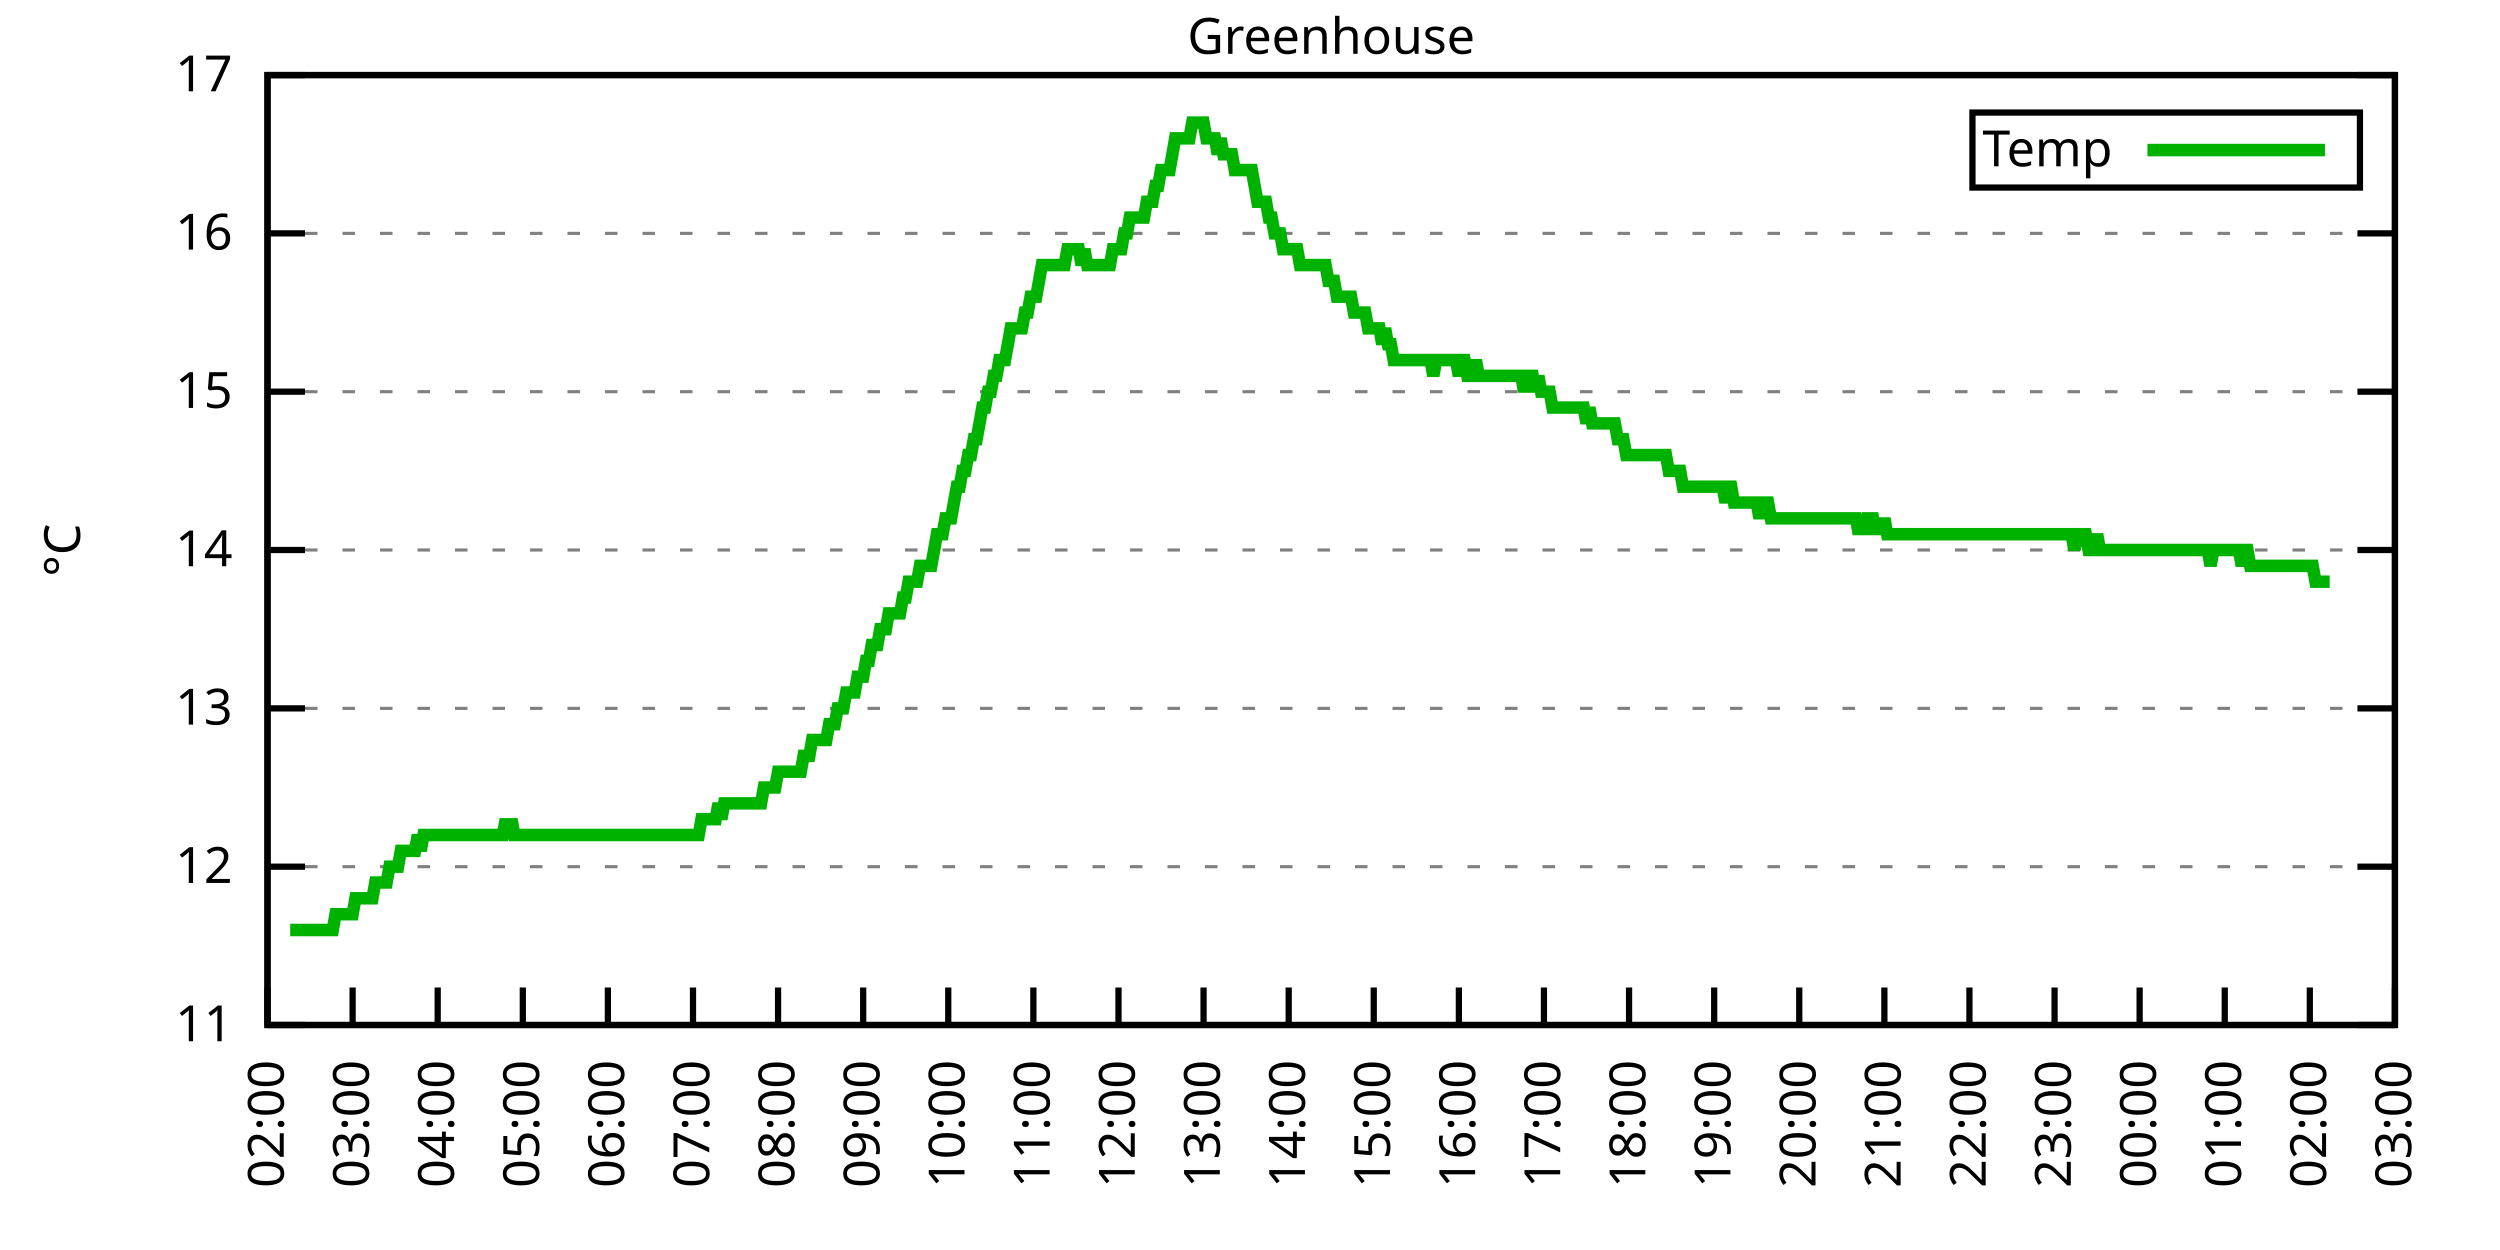
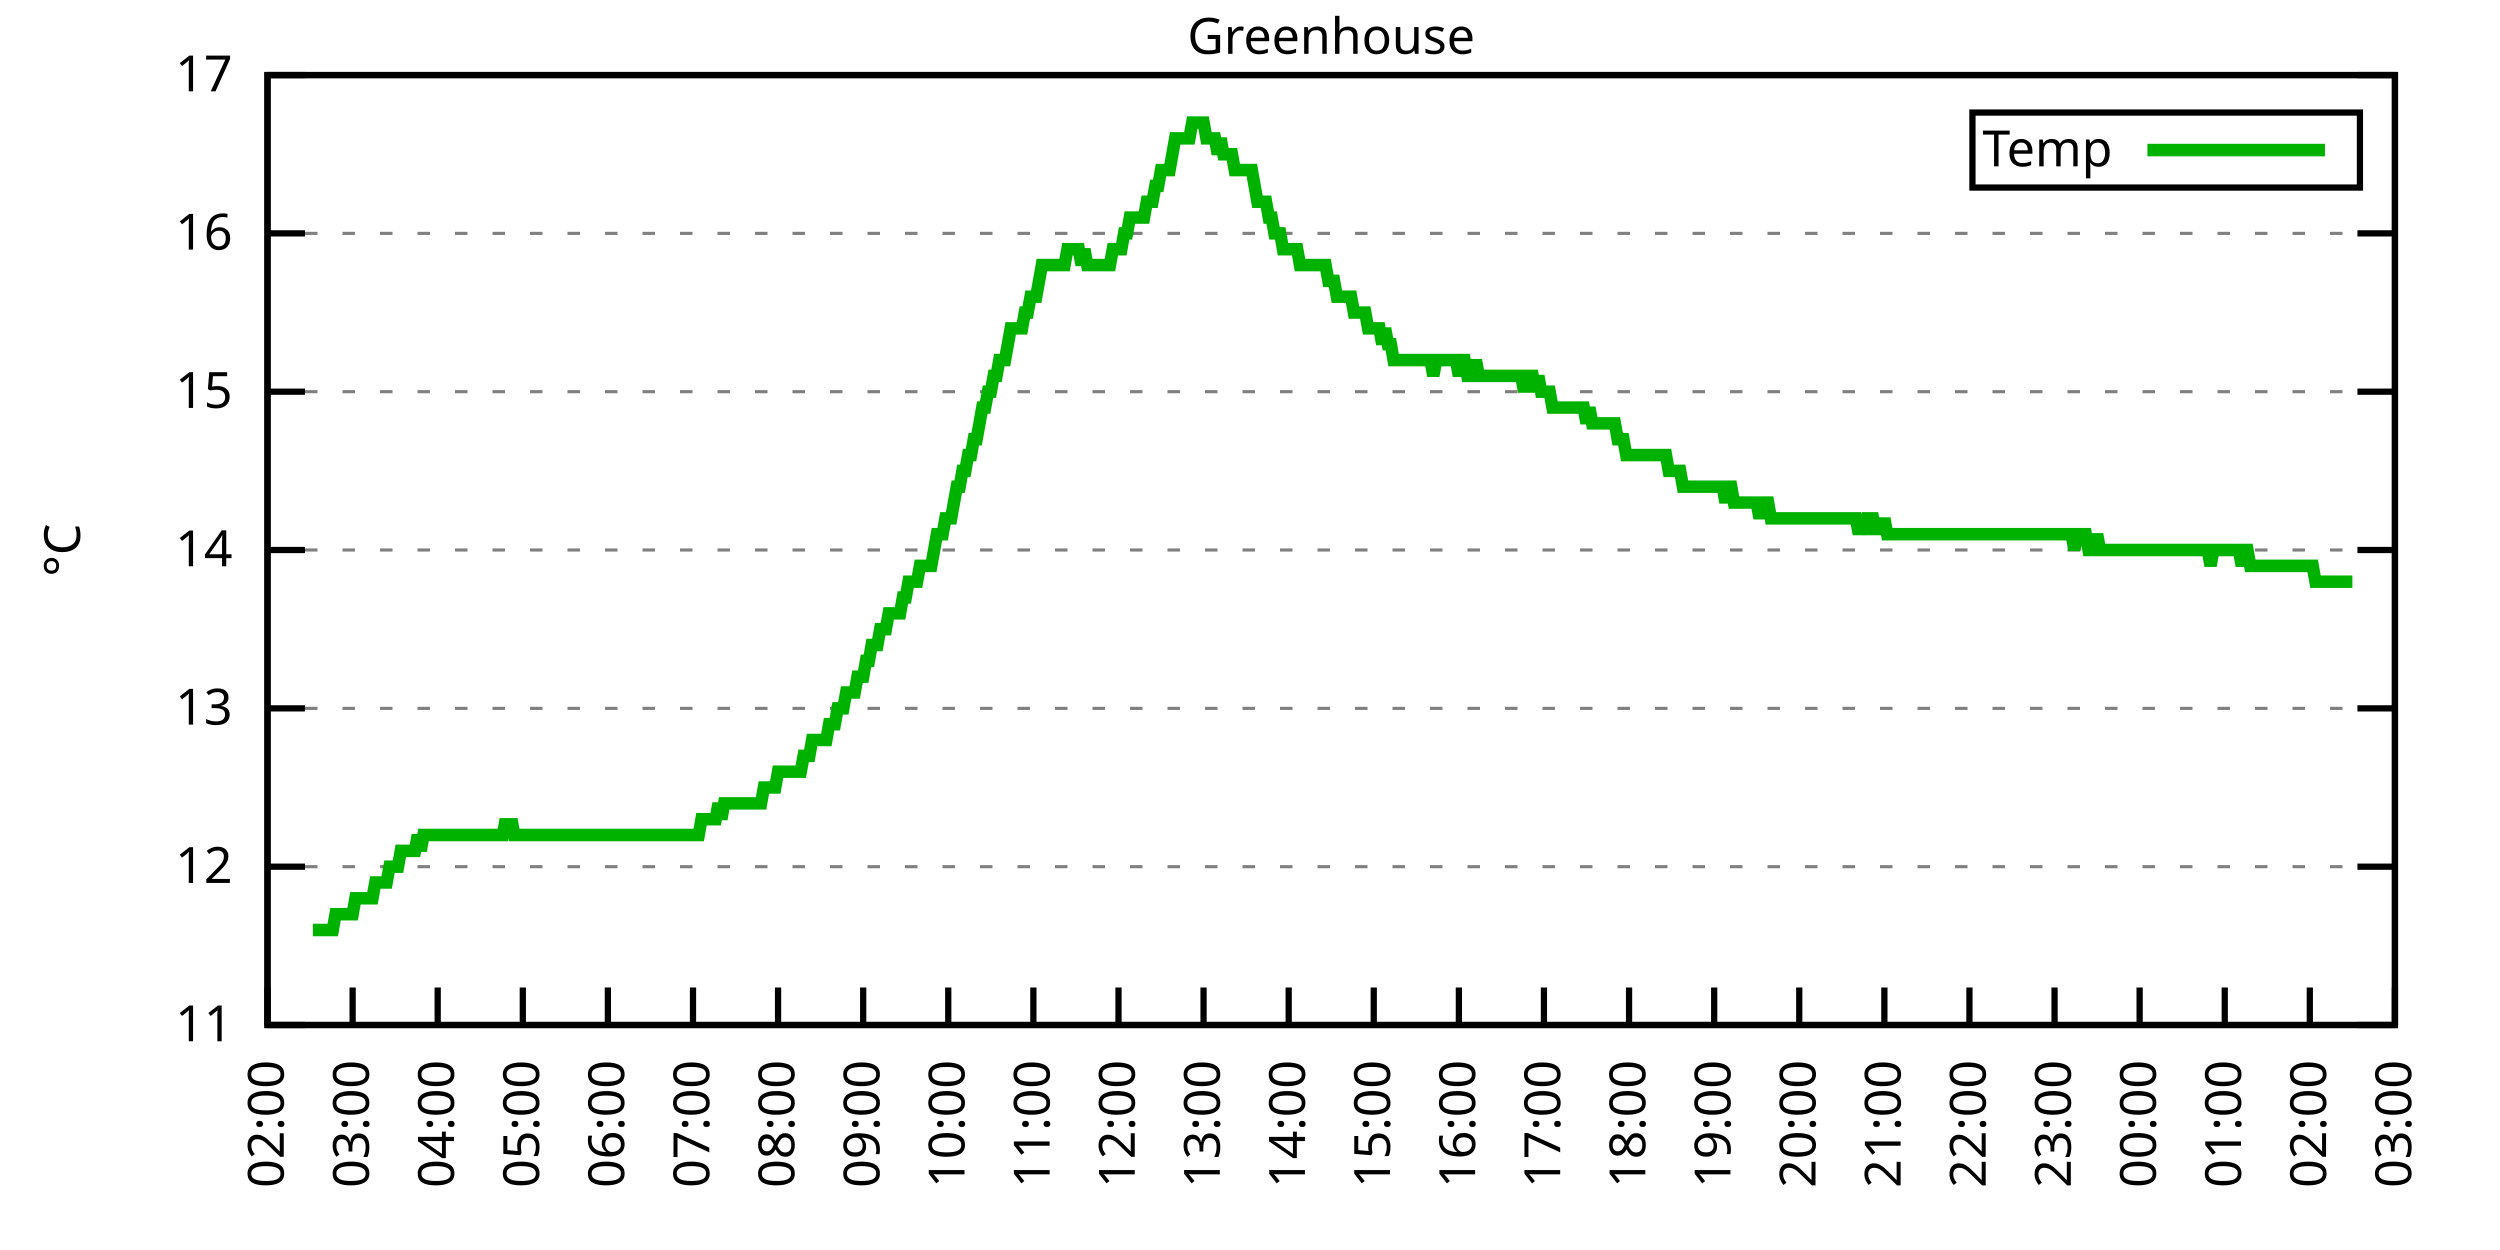
<svg xmlns="http://www.w3.org/2000/svg" xmlns:xlink="http://www.w3.org/1999/xlink" width="400" height="200" viewBox="0 0 400 200">
  <g id="gnuplot_canvas">
    <rect x="0" y="0" width="400" height="200" fill="none" />
    <defs>
      <circle id="gpDot" r="0.5" stroke-width="0.5" stroke="currentColor" />
      <path id="gpPt0" stroke-width="0.333" stroke="currentColor" d="M-1,0 h2 M0,-1 v2" />
      <path id="gpPt1" stroke-width="0.333" stroke="currentColor" d="M-1,-1 L1,1 M1,-1 L-1,1" />
      <path id="gpPt2" stroke-width="0.333" stroke="currentColor" d="M-1,0 L1,0 M0,-1 L0,1 M-1,-1 L1,1 M-1,1 L1,-1" />
      <rect id="gpPt3" stroke-width="0.333" stroke="currentColor" x="-1" y="-1" width="2" height="2" />
      <rect id="gpPt4" stroke-width="0.333" stroke="currentColor" fill="currentColor" x="-1" y="-1" width="2" height="2" />
      <circle id="gpPt5" stroke-width="0.333" stroke="currentColor" cx="0" cy="0" r="1" />
      <use xlink:href="#gpPt5" id="gpPt6" fill="currentColor" stroke="none" />
      <path id="gpPt7" stroke-width="0.333" stroke="currentColor" d="M0,-1.33 L-1.33,0.67 L1.33,0.67 z" />
      <use xlink:href="#gpPt7" id="gpPt8" fill="currentColor" stroke="none" />
      <use xlink:href="#gpPt7" id="gpPt9" stroke="currentColor" transform="rotate(180)" />
      <use xlink:href="#gpPt9" id="gpPt10" fill="currentColor" stroke="none" />
      <use xlink:href="#gpPt3" id="gpPt11" stroke="currentColor" transform="rotate(45)" />
      <use xlink:href="#gpPt11" id="gpPt12" fill="currentColor" stroke="none" />
      <path id="gpPt13" stroke-width="0.333" stroke="currentColor" d="M0,1.330 L1.265,0.411 L0.782,-1.067 L-0.782,-1.076 L-1.265,0.411 z" />
      <use xlink:href="#gpPt13" id="gpPt14" fill="currentColor" stroke="none" />
      <filter id="textbox" filterUnits="objectBoundingBox" x="0" y="0" height="1" width="1">
        <feFlood flood-color="white" flood-opacity="1" result="bgnd" />
        <feComposite in="SourceGraphic" in2="bgnd" operator="atop" />
      </filter>
      <filter id="greybox" filterUnits="objectBoundingBox" x="0" y="0" height="1" width="1">
        <feFlood flood-color="lightgrey" flood-opacity="1" result="grey" />
        <feComposite in="SourceGraphic" in2="grey" operator="atop" />
      </filter>
    </defs>
    <g fill="none" color="white" stroke="currentColor" stroke-width="1.00" stroke-linecap="butt" stroke-linejoin="miter">
</g>
    <g fill="none" color="black" stroke="currentColor" stroke-width="1.00" stroke-linecap="butt" stroke-linejoin="miter">
      <g stroke="none" shape-rendering="crispEdges">
        <polygon fill="rgb(255, 255, 255)" points="42.80,164.00 383.18,164.00 383.18,12.02 42.80,12.02 " />
      </g>
    </g>
    <g fill="none" color="black" stroke="currentColor" stroke-width="1.00" stroke-linecap="butt" stroke-linejoin="miter">
</g>
    <g fill="none" color="black" stroke="black" stroke-width="0.50" stroke-linecap="butt" stroke-linejoin="miter">
</g>
    <g fill="none" color="gray" stroke="currentColor" stroke-width="0.50" stroke-linecap="butt" stroke-linejoin="miter">
      <path stroke="gray" stroke-dasharray="2,4" class="gridline" d="M42.80,164.00 L383.19,164.00  " />
    </g>
    <g fill="none" color="gray" stroke="gray" stroke-width="1.00" stroke-linecap="butt" stroke-linejoin="miter">
</g>
    <g fill="none" color="black" stroke="currentColor" stroke-width="1.00" stroke-linecap="butt" stroke-linejoin="miter">
      <path stroke="black" d="M42.80,164.00 L48.80,164.00 M383.19,164.00 L377.19,164.00  " />
      <g transform="translate(37.20,166.60)" stroke="none" fill="black" font-family="Sans" font-size="8.00" text-anchor="end">
        <text>
          <tspan font-family="Sans"> 11</tspan>
        </text>
      </g>
    </g>
    <g fill="none" color="black" stroke="currentColor" stroke-width="1.00" stroke-linecap="butt" stroke-linejoin="miter">
</g>
    <g fill="none" color="black" stroke="black" stroke-width="0.50" stroke-linecap="butt" stroke-linejoin="miter">
</g>
    <g fill="none" color="gray" stroke="currentColor" stroke-width="0.50" stroke-linecap="butt" stroke-linejoin="miter">
      <path stroke="gray" stroke-dasharray="2,4" class="gridline" d="M42.80,138.67 L383.19,138.67  " />
    </g>
    <g fill="none" color="gray" stroke="gray" stroke-width="1.00" stroke-linecap="butt" stroke-linejoin="miter">
</g>
    <g fill="none" color="black" stroke="currentColor" stroke-width="1.00" stroke-linecap="butt" stroke-linejoin="miter">
      <path stroke="black" d="M42.80,138.67 L48.80,138.67 M383.19,138.67 L377.19,138.67  " />
      <g transform="translate(37.20,141.27)" stroke="none" fill="black" font-family="Sans" font-size="8.00" text-anchor="end">
        <text>
          <tspan font-family="Sans"> 12</tspan>
        </text>
      </g>
    </g>
    <g fill="none" color="black" stroke="currentColor" stroke-width="1.00" stroke-linecap="butt" stroke-linejoin="miter">
</g>
    <g fill="none" color="black" stroke="black" stroke-width="0.50" stroke-linecap="butt" stroke-linejoin="miter">
</g>
    <g fill="none" color="gray" stroke="currentColor" stroke-width="0.50" stroke-linecap="butt" stroke-linejoin="miter">
      <path stroke="gray" stroke-dasharray="2,4" class="gridline" d="M42.80,113.34 L383.19,113.34  " />
    </g>
    <g fill="none" color="gray" stroke="gray" stroke-width="1.00" stroke-linecap="butt" stroke-linejoin="miter">
</g>
    <g fill="none" color="black" stroke="currentColor" stroke-width="1.00" stroke-linecap="butt" stroke-linejoin="miter">
      <path stroke="black" d="M42.80,113.34 L48.80,113.34 M383.19,113.34 L377.19,113.34  " />
      <g transform="translate(37.20,115.94)" stroke="none" fill="black" font-family="Sans" font-size="8.00" text-anchor="end">
        <text>
          <tspan font-family="Sans"> 13</tspan>
        </text>
      </g>
    </g>
    <g fill="none" color="black" stroke="currentColor" stroke-width="1.00" stroke-linecap="butt" stroke-linejoin="miter">
</g>
    <g fill="none" color="black" stroke="black" stroke-width="0.50" stroke-linecap="butt" stroke-linejoin="miter">
</g>
    <g fill="none" color="gray" stroke="currentColor" stroke-width="0.50" stroke-linecap="butt" stroke-linejoin="miter">
      <path stroke="gray" stroke-dasharray="2,4" class="gridline" d="M42.80,88.00 L383.19,88.00  " />
    </g>
    <g fill="none" color="gray" stroke="gray" stroke-width="1.00" stroke-linecap="butt" stroke-linejoin="miter">
</g>
    <g fill="none" color="black" stroke="currentColor" stroke-width="1.00" stroke-linecap="butt" stroke-linejoin="miter">
      <path stroke="black" d="M42.80,88.00 L48.80,88.00 M383.19,88.00 L377.19,88.00  " />
      <g transform="translate(37.20,90.60)" stroke="none" fill="black" font-family="Sans" font-size="8.00" text-anchor="end">
        <text>
          <tspan font-family="Sans"> 14</tspan>
        </text>
      </g>
    </g>
    <g fill="none" color="black" stroke="currentColor" stroke-width="1.00" stroke-linecap="butt" stroke-linejoin="miter">
</g>
    <g fill="none" color="black" stroke="black" stroke-width="0.50" stroke-linecap="butt" stroke-linejoin="miter">
</g>
    <g fill="none" color="gray" stroke="currentColor" stroke-width="0.50" stroke-linecap="butt" stroke-linejoin="miter">
      <path stroke="gray" stroke-dasharray="2,4" class="gridline" d="M42.80,62.67 L383.19,62.67  " />
    </g>
    <g fill="none" color="gray" stroke="gray" stroke-width="1.00" stroke-linecap="butt" stroke-linejoin="miter">
</g>
    <g fill="none" color="black" stroke="currentColor" stroke-width="1.00" stroke-linecap="butt" stroke-linejoin="miter">
      <path stroke="black" d="M42.80,62.67 L48.80,62.67 M383.19,62.67 L377.19,62.67  " />
      <g transform="translate(37.20,65.27)" stroke="none" fill="black" font-family="Sans" font-size="8.00" text-anchor="end">
        <text>
          <tspan font-family="Sans"> 15</tspan>
        </text>
      </g>
    </g>
    <g fill="none" color="black" stroke="currentColor" stroke-width="1.00" stroke-linecap="butt" stroke-linejoin="miter">
</g>
    <g fill="none" color="black" stroke="black" stroke-width="0.50" stroke-linecap="butt" stroke-linejoin="miter">
</g>
    <g fill="none" color="gray" stroke="currentColor" stroke-width="0.50" stroke-linecap="butt" stroke-linejoin="miter">
      <path stroke="gray" stroke-dasharray="2,4" class="gridline" d="M42.80,37.34 L383.19,37.34  " />
    </g>
    <g fill="none" color="gray" stroke="gray" stroke-width="1.00" stroke-linecap="butt" stroke-linejoin="miter">
</g>
    <g fill="none" color="black" stroke="currentColor" stroke-width="1.00" stroke-linecap="butt" stroke-linejoin="miter">
      <path stroke="black" d="M42.80,37.34 L48.80,37.34 M383.19,37.34 L377.19,37.34  " />
      <g transform="translate(37.20,39.94)" stroke="none" fill="black" font-family="Sans" font-size="8.00" text-anchor="end">
        <text>
          <tspan font-family="Sans"> 16</tspan>
        </text>
      </g>
    </g>
    <g fill="none" color="black" stroke="currentColor" stroke-width="1.00" stroke-linecap="butt" stroke-linejoin="miter">
</g>
    <g fill="none" color="black" stroke="black" stroke-width="0.50" stroke-linecap="butt" stroke-linejoin="miter">
</g>
    <g fill="none" color="gray" stroke="currentColor" stroke-width="0.50" stroke-linecap="butt" stroke-linejoin="miter">
      <path stroke="gray" stroke-dasharray="2,4" class="gridline" d="M42.80,12.01 L383.19,12.01  " />
    </g>
    <g fill="none" color="gray" stroke="gray" stroke-width="1.00" stroke-linecap="butt" stroke-linejoin="miter">
</g>
    <g fill="none" color="black" stroke="currentColor" stroke-width="1.00" stroke-linecap="butt" stroke-linejoin="miter">
      <path stroke="black" d="M42.80,12.01 L48.80,12.01 M383.19,12.01 L377.19,12.01  " />
      <g transform="translate(37.20,14.61)" stroke="none" fill="black" font-family="Sans" font-size="8.00" text-anchor="end">
        <text>
          <tspan font-family="Sans"> 17</tspan>
        </text>
      </g>
    </g>
    <g fill="none" color="black" stroke="currentColor" stroke-width="1.00" stroke-linecap="butt" stroke-linejoin="miter">
      <path stroke="black" d="M42.80,164.00 L42.80,158.00  " />
      <g transform="translate(45.40,169.60) rotate(270.00)" stroke="none" fill="black" font-family="Sans" font-size="8.00" text-anchor="end">
        <text>
          <tspan font-family="Sans">02:00</tspan>
        </text>
      </g>
    </g>
    <g fill="none" color="black" stroke="currentColor" stroke-width="1.00" stroke-linecap="butt" stroke-linejoin="miter">
      <path stroke="black" d="M56.42,164.00 L56.42,158.00  " />
      <g transform="translate(59.02,169.60) rotate(270.00)" stroke="none" fill="black" font-family="Sans" font-size="8.00" text-anchor="end">
        <text>
          <tspan font-family="Sans">03:00</tspan>
        </text>
      </g>
    </g>
    <g fill="none" color="black" stroke="currentColor" stroke-width="1.00" stroke-linecap="butt" stroke-linejoin="miter">
      <path stroke="black" d="M70.03,164.00 L70.03,158.00  " />
      <g transform="translate(72.63,169.60) rotate(270.00)" stroke="none" fill="black" font-family="Sans" font-size="8.00" text-anchor="end">
        <text>
          <tspan font-family="Sans">04:00</tspan>
        </text>
      </g>
    </g>
    <g fill="none" color="black" stroke="currentColor" stroke-width="1.00" stroke-linecap="butt" stroke-linejoin="miter">
      <path stroke="black" d="M83.65,164.00 L83.65,158.00  " />
      <g transform="translate(86.25,169.60) rotate(270.00)" stroke="none" fill="black" font-family="Sans" font-size="8.00" text-anchor="end">
        <text>
          <tspan font-family="Sans">05:00</tspan>
        </text>
      </g>
    </g>
    <g fill="none" color="black" stroke="currentColor" stroke-width="1.00" stroke-linecap="butt" stroke-linejoin="miter">
      <path stroke="black" d="M97.26,164.00 L97.26,158.00  " />
      <g transform="translate(99.86,169.60) rotate(270.00)" stroke="none" fill="black" font-family="Sans" font-size="8.00" text-anchor="end">
        <text>
          <tspan font-family="Sans">06:00</tspan>
        </text>
      </g>
    </g>
    <g fill="none" color="black" stroke="currentColor" stroke-width="1.00" stroke-linecap="butt" stroke-linejoin="miter">
      <path stroke="black" d="M110.88,164.00 L110.88,158.00  " />
      <g transform="translate(113.48,169.60) rotate(270.00)" stroke="none" fill="black" font-family="Sans" font-size="8.00" text-anchor="end">
        <text>
          <tspan font-family="Sans">07:00</tspan>
        </text>
      </g>
    </g>
    <g fill="none" color="black" stroke="currentColor" stroke-width="1.00" stroke-linecap="butt" stroke-linejoin="miter">
      <path stroke="black" d="M124.49,164.00 L124.49,158.00  " />
      <g transform="translate(127.09,169.60) rotate(270.00)" stroke="none" fill="black" font-family="Sans" font-size="8.00" text-anchor="end">
        <text>
          <tspan font-family="Sans">08:00</tspan>
        </text>
      </g>
    </g>
    <g fill="none" color="black" stroke="currentColor" stroke-width="1.00" stroke-linecap="butt" stroke-linejoin="miter">
      <path stroke="black" d="M138.11,164.00 L138.11,158.00  " />
      <g transform="translate(140.71,169.60) rotate(270.00)" stroke="none" fill="black" font-family="Sans" font-size="8.00" text-anchor="end">
        <text>
          <tspan font-family="Sans">09:00</tspan>
        </text>
      </g>
    </g>
    <g fill="none" color="black" stroke="currentColor" stroke-width="1.00" stroke-linecap="butt" stroke-linejoin="miter">
      <path stroke="black" d="M151.72,164.00 L151.72,158.00  " />
      <g transform="translate(154.32,169.60) rotate(270.00)" stroke="none" fill="black" font-family="Sans" font-size="8.00" text-anchor="end">
        <text>
          <tspan font-family="Sans">10:00</tspan>
        </text>
      </g>
    </g>
    <g fill="none" color="black" stroke="currentColor" stroke-width="1.00" stroke-linecap="butt" stroke-linejoin="miter">
      <path stroke="black" d="M165.34,164.00 L165.34,158.00  " />
      <g transform="translate(167.94,169.60) rotate(270.00)" stroke="none" fill="black" font-family="Sans" font-size="8.00" text-anchor="end">
        <text>
          <tspan font-family="Sans">11:00</tspan>
        </text>
      </g>
    </g>
    <g fill="none" color="black" stroke="currentColor" stroke-width="1.00" stroke-linecap="butt" stroke-linejoin="miter">
      <path stroke="black" d="M178.96,164.00 L178.96,158.00  " />
      <g transform="translate(181.56,169.60) rotate(270.00)" stroke="none" fill="black" font-family="Sans" font-size="8.00" text-anchor="end">
        <text>
          <tspan font-family="Sans">12:00</tspan>
        </text>
      </g>
    </g>
    <g fill="none" color="black" stroke="currentColor" stroke-width="1.00" stroke-linecap="butt" stroke-linejoin="miter">
      <path stroke="black" d="M192.57,164.00 L192.57,158.00  " />
      <g transform="translate(195.17,169.60) rotate(270.00)" stroke="none" fill="black" font-family="Sans" font-size="8.00" text-anchor="end">
        <text>
          <tspan font-family="Sans">13:00</tspan>
        </text>
      </g>
    </g>
    <g fill="none" color="black" stroke="currentColor" stroke-width="1.00" stroke-linecap="butt" stroke-linejoin="miter">
      <path stroke="black" d="M206.19,164.00 L206.19,158.00  " />
      <g transform="translate(208.79,169.60) rotate(270.00)" stroke="none" fill="black" font-family="Sans" font-size="8.00" text-anchor="end">
        <text>
          <tspan font-family="Sans">14:00</tspan>
        </text>
      </g>
    </g>
    <g fill="none" color="black" stroke="currentColor" stroke-width="1.00" stroke-linecap="butt" stroke-linejoin="miter">
      <path stroke="black" d="M219.80,164.00 L219.80,158.00  " />
      <g transform="translate(222.40,169.60) rotate(270.00)" stroke="none" fill="black" font-family="Sans" font-size="8.00" text-anchor="end">
        <text>
          <tspan font-family="Sans">15:00</tspan>
        </text>
      </g>
    </g>
    <g fill="none" color="black" stroke="currentColor" stroke-width="1.00" stroke-linecap="butt" stroke-linejoin="miter">
      <path stroke="black" d="M233.42,164.00 L233.42,158.00  " />
      <g transform="translate(236.02,169.60) rotate(270.00)" stroke="none" fill="black" font-family="Sans" font-size="8.00" text-anchor="end">
        <text>
          <tspan font-family="Sans">16:00</tspan>
        </text>
      </g>
    </g>
    <g fill="none" color="black" stroke="currentColor" stroke-width="1.00" stroke-linecap="butt" stroke-linejoin="miter">
      <path stroke="black" d="M247.03,164.00 L247.03,158.00  " />
      <g transform="translate(249.63,169.60) rotate(270.00)" stroke="none" fill="black" font-family="Sans" font-size="8.00" text-anchor="end">
        <text>
          <tspan font-family="Sans">17:00</tspan>
        </text>
      </g>
    </g>
    <g fill="none" color="black" stroke="currentColor" stroke-width="1.00" stroke-linecap="butt" stroke-linejoin="miter">
      <path stroke="black" d="M260.65,164.00 L260.65,158.00  " />
      <g transform="translate(263.25,169.60) rotate(270.00)" stroke="none" fill="black" font-family="Sans" font-size="8.00" text-anchor="end">
        <text>
          <tspan font-family="Sans">18:00</tspan>
        </text>
      </g>
    </g>
    <g fill="none" color="black" stroke="currentColor" stroke-width="1.00" stroke-linecap="butt" stroke-linejoin="miter">
      <path stroke="black" d="M274.27,164.00 L274.27,158.00  " />
      <g transform="translate(276.87,169.60) rotate(270.00)" stroke="none" fill="black" font-family="Sans" font-size="8.00" text-anchor="end">
        <text>
          <tspan font-family="Sans">19:00</tspan>
        </text>
      </g>
    </g>
    <g fill="none" color="black" stroke="currentColor" stroke-width="1.00" stroke-linecap="butt" stroke-linejoin="miter">
      <path stroke="black" d="M287.88,164.00 L287.88,158.00  " />
      <g transform="translate(290.48,169.60) rotate(270.00)" stroke="none" fill="black" font-family="Sans" font-size="8.00" text-anchor="end">
        <text>
          <tspan font-family="Sans">20:00</tspan>
        </text>
      </g>
    </g>
    <g fill="none" color="black" stroke="currentColor" stroke-width="1.00" stroke-linecap="butt" stroke-linejoin="miter">
      <path stroke="black" d="M301.50,164.00 L301.50,158.00  " />
      <g transform="translate(304.10,169.60) rotate(270.00)" stroke="none" fill="black" font-family="Sans" font-size="8.00" text-anchor="end">
        <text>
          <tspan font-family="Sans">21:00</tspan>
        </text>
      </g>
    </g>
    <g fill="none" color="black" stroke="currentColor" stroke-width="1.00" stroke-linecap="butt" stroke-linejoin="miter">
      <path stroke="black" d="M315.11,164.00 L315.11,158.00  " />
      <g transform="translate(317.71,169.60) rotate(270.00)" stroke="none" fill="black" font-family="Sans" font-size="8.00" text-anchor="end">
        <text>
          <tspan font-family="Sans">22:00</tspan>
        </text>
      </g>
    </g>
    <g fill="none" color="black" stroke="currentColor" stroke-width="1.00" stroke-linecap="butt" stroke-linejoin="miter">
      <path stroke="black" d="M328.73,164.00 L328.73,158.00  " />
      <g transform="translate(331.33,169.60) rotate(270.00)" stroke="none" fill="black" font-family="Sans" font-size="8.00" text-anchor="end">
        <text>
          <tspan font-family="Sans">23:00</tspan>
        </text>
      </g>
    </g>
    <g fill="none" color="black" stroke="currentColor" stroke-width="1.00" stroke-linecap="butt" stroke-linejoin="miter">
      <path stroke="black" d="M342.34,164.00 L342.34,158.00  " />
      <g transform="translate(344.94,169.60) rotate(270.00)" stroke="none" fill="black" font-family="Sans" font-size="8.00" text-anchor="end">
        <text>
          <tspan font-family="Sans">00:00</tspan>
        </text>
      </g>
    </g>
    <g fill="none" color="black" stroke="currentColor" stroke-width="1.00" stroke-linecap="butt" stroke-linejoin="miter">
      <path stroke="black" d="M355.96,164.00 L355.96,158.00  " />
      <g transform="translate(358.56,169.60) rotate(270.00)" stroke="none" fill="black" font-family="Sans" font-size="8.00" text-anchor="end">
        <text>
          <tspan font-family="Sans">01:00</tspan>
        </text>
      </g>
    </g>
    <g fill="none" color="black" stroke="currentColor" stroke-width="1.00" stroke-linecap="butt" stroke-linejoin="miter">
      <path stroke="black" d="M369.57,164.00 L369.57,158.00  " />
      <g transform="translate(372.17,169.60) rotate(270.00)" stroke="none" fill="black" font-family="Sans" font-size="8.00" text-anchor="end">
        <text>
          <tspan font-family="Sans">02:00</tspan>
        </text>
      </g>
    </g>
    <g fill="none" color="black" stroke="currentColor" stroke-width="1.00" stroke-linecap="butt" stroke-linejoin="miter">
      <path stroke="black" d="M383.19,164.00 L383.19,158.00  " />
      <g transform="translate(385.79,169.60) rotate(270.00)" stroke="none" fill="black" font-family="Sans" font-size="8.00" text-anchor="end">
        <text>
          <tspan font-family="Sans">03:00</tspan>
        </text>
      </g>
    </g>
    <g fill="none" color="black" stroke="currentColor" stroke-width="1.00" stroke-linecap="butt" stroke-linejoin="miter">
</g>
    <g fill="none" color="black" stroke="currentColor" stroke-width="1.00" stroke-linecap="butt" stroke-linejoin="miter">
      <path stroke="black" d="M42.80,12.01 L42.80,164.00 L383.19,164.00 L383.19,12.01 L42.80,12.01 Z  " />
    </g>
    <g fill="none" color="black" stroke="currentColor" stroke-width="1.00" stroke-linecap="butt" stroke-linejoin="miter">
</g>
    <g fill="none" color="black" stroke="currentColor" stroke-width="1.00" stroke-linecap="butt" stroke-linejoin="miter">
      <path stroke="black" d="M315.59,30.01 L315.59,18.01 L377.59,18.01 L377.59,30.01 L315.59,30.01 Z  " />
    </g>
    <g id="Greenhouse_plot_1">
      <g fill="none" color="white" stroke="black" stroke-width="2.00" stroke-linecap="butt" stroke-linejoin="miter">
</g>
      <g fill="none" color="black" stroke="currentColor" stroke-width="2.00" stroke-linecap="butt" stroke-linejoin="miter">
        <g transform="translate(337.99,26.61)" stroke="none" fill="black" font-family="Sans" font-size="8.00" text-anchor="end">
          <text>
            <tspan font-family="Sans">Temp</tspan>
          </text>
        </g>
      </g>
      <g fill="none" color="black" stroke="currentColor" stroke-width="2.00" stroke-linecap="butt" stroke-linejoin="miter">
-         <path stroke="rgb(  0, 178,   0)" d="M343.59,24.01 L371.99,24.01 M46.43,148.80 L46.88,148.80 L47.34,148.80 L47.79,148.80 L48.25,148.80 L48.70,148.80   L49.15,148.80 L49.61,148.80 L50.06,148.80 L50.52,148.80 L50.97,148.80 L51.42,148.80 L51.88,148.80 L52.33,148.80   L52.78,148.80 L53.24,148.80 L53.69,146.27 L54.15,146.27 L54.60,146.27 L55.05,146.27 L55.51,146.27 L55.96,146.27   L56.42,146.27 L56.87,143.73 L57.32,143.73 L57.78,143.73 L58.23,143.73 L58.68,143.73 L59.14,143.73 L59.59,143.73   L60.05,141.20 L60.50,141.20 L60.95,141.20 L61.41,141.20 L61.86,141.20 L62.32,138.67 L62.77,138.67 L63.22,138.67   L63.68,138.67 L64.13,136.14 L64.58,136.14 L65.04,136.14 L65.49,136.14 L65.95,136.14 L66.40,136.14 L66.85,133.60   L67.31,136.14 L67.76,133.60 L68.22,133.60 L68.67,133.60 L69.12,133.60 L69.58,133.60 L70.03,133.60 L70.49,133.60   L70.94,133.60 L71.39,133.60 L71.85,133.60 L72.30,133.60 L72.75,133.60 L73.21,133.60 L73.66,133.60 L74.12,133.60   L74.57,133.60 L75.02,133.60 L75.48,133.60 L75.93,133.60 L76.39,133.60 L76.84,133.60 L77.29,133.60 L77.75,133.60   L78.20,133.60 L78.65,133.60 L79.11,133.60 L79.56,133.60 L80.02,133.60 L80.47,133.60 L80.92,131.07 L81.38,133.60   L81.83,131.07 L82.29,133.60 L82.74,133.60 L83.19,133.60 L83.65,133.60 L84.10,133.60 L84.55,133.60 L85.01,133.60   L85.46,133.60 L85.92,133.60 L86.37,133.60 L86.82,133.60 L87.28,133.60 L87.73,133.60 L88.19,133.60 L88.64,133.60   L89.09,133.60 L89.55,133.60 L90.00,133.60 L90.45,133.60 L90.91,133.60 L91.36,133.60 L91.82,133.60 L92.27,133.60   L92.72,133.60 L93.18,133.60 L93.63,133.60 L94.09,133.60 L94.54,133.60 L94.99,133.60 L95.45,133.60 L95.90,133.60   L96.35,133.60 L96.81,133.60 L97.26,133.60 L97.72,133.60 L98.17,133.60 L98.62,133.60 L99.08,133.60 L99.53,133.60   L99.99,133.60 L100.44,133.60 L100.89,133.60 L101.35,133.60 L101.80,133.60 L102.25,133.60 L102.71,133.60 L103.16,133.60   L103.62,133.60 L104.07,133.60 L104.52,133.60 L104.98,133.60 L105.43,133.60 L105.89,133.60 L106.34,133.60 L106.79,133.60   L107.25,133.60 L107.70,133.60 L108.15,133.60 L108.61,133.60 L109.06,133.60 L109.52,133.60 L109.97,133.60 L110.42,133.60   L110.88,133.60 L111.33,133.60 L111.79,133.60 L112.24,131.07 L112.69,131.07 L113.15,131.07 L113.60,131.07 L114.05,131.07   L114.51,131.07 L114.96,128.54 L115.42,131.07 L115.87,128.54 L116.32,128.54 L116.78,128.54 L117.23,128.54 L117.69,128.54   L118.14,128.54 L118.59,128.54 L119.05,128.54 L119.50,128.54 L119.96,128.54 L120.41,128.54 L120.86,128.54 L121.32,128.54   L121.77,128.54 L122.22,126.00 L122.68,126.00 L123.13,126.00 L123.59,126.00 L124.04,126.00 L124.49,123.47 L124.95,123.47   L125.40,123.47 L125.86,123.47 L126.31,123.47 L126.76,123.47 L127.22,123.47 L127.67,123.47 L128.12,123.47 L128.58,120.94   L129.03,120.94 L129.49,120.94 L129.94,118.40 L130.39,118.40 L130.85,118.40 L131.30,118.40 L131.76,118.40 L132.21,118.40   L132.66,115.87 L133.12,115.87 L133.57,115.87 L134.02,113.34 L134.48,113.34 L134.93,113.34 L135.39,110.80 L135.84,110.80   L136.29,110.80 L136.75,110.80 L137.20,108.27 L137.66,108.27 L138.11,108.27 L138.56,105.74 L139.02,105.74 L139.47,103.20   L139.92,103.20 L140.38,103.20 L140.83,100.67 L141.29,100.67 L141.74,100.67 L142.19,98.14 L142.65,98.14 L143.10,98.14   L143.56,98.14 L144.01,98.14 L144.46,95.60 L144.92,95.60 L145.37,93.07 L145.82,93.07 L146.28,93.07 L146.73,93.07   L147.19,90.54 L147.64,90.54 L148.09,90.54 L148.55,90.54 L149.00,90.54 L149.46,88.00 L149.91,85.47 L150.36,85.47   L150.82,85.47 L151.27,82.94 L151.72,82.94 L152.18,82.94 L152.63,80.41 L153.09,77.87 L153.54,77.87 L153.99,75.34   L154.45,75.34 L154.90,72.81 L155.36,72.81 L155.81,70.27 L156.26,70.27 L156.72,67.74 L157.17,65.21 L157.62,65.21   L158.08,62.67 L158.53,62.67 L158.99,60.14 L159.44,60.14 L159.89,57.61 L160.35,57.61 L160.80,57.61 L161.26,55.07   L161.71,52.54 L162.16,52.54 L162.62,52.54 L163.07,52.54 L163.52,52.54 L163.98,50.01 L164.43,50.01 L164.89,47.47   L165.34,47.47 L165.79,47.47 L166.25,44.94 L166.70,42.41 L167.16,42.41 L167.61,42.41 L168.06,42.41 L168.52,42.41   L168.97,42.41 L169.43,42.41 L169.88,42.41 L170.33,42.41 L170.79,39.87 L171.24,39.87 L171.69,39.87 L172.15,39.87   L172.60,39.87 L173.06,42.41 L173.51,39.87 L173.96,42.41 L174.42,42.41 L174.87,42.41 L175.33,42.41 L175.78,42.41   L176.23,42.41 L176.69,42.41 L177.14,42.41 L177.59,42.41 L178.05,39.87 L178.50,39.87 L178.96,39.87 L179.41,39.87   L179.86,37.34 L180.32,37.34 L180.77,34.81 L181.23,34.81 L181.68,34.81 L182.13,34.81 L182.59,34.81 L183.04,34.81   L183.49,32.28 L183.95,32.28 L184.40,32.28 L184.86,29.74 L185.31,29.74 L185.76,27.21 L186.22,27.21 L186.67,27.21   L187.13,27.21 L187.58,24.68 L188.03,22.14 L188.49,22.14 L188.94,22.14 L189.39,22.14 L189.85,22.14 L190.30,22.14   L190.76,19.61 L191.21,19.61 L191.66,19.61 L192.12,19.61 L192.57,19.61 L193.03,22.14 L193.48,22.14 L193.93,22.14   L194.39,22.14 L194.84,24.68 L195.29,22.14 L195.75,24.68 L196.20,24.68 L196.66,24.68 L197.11,24.68 L197.56,27.21   L198.02,27.21 L198.47,27.21 L198.93,27.21 L199.38,27.21 L199.83,27.21 L200.29,27.21 L200.74,29.74 L201.19,32.28   L201.65,32.28 L202.10,32.28 L202.56,32.28 L203.01,34.81 L203.46,34.81 L203.92,37.34 L204.37,37.34 L204.83,37.34   L205.28,39.87 L205.73,39.87 L206.19,39.87 L206.64,39.87 L207.09,39.87 L207.55,39.87 L208.00,42.41 L208.46,42.41   L208.91,42.41 L209.36,42.41 L209.82,42.41 L210.27,42.41 L210.73,42.41 L211.18,42.41 L211.63,42.41 L212.09,42.41   L212.54,44.94 L213.00,44.94 L213.45,44.94 L213.90,47.47 L214.36,47.47 L214.81,47.47 L215.26,47.47 L215.72,47.47   L216.17,47.47 L216.63,50.01 L217.08,50.01 L217.53,50.01 L217.99,50.01 L218.44,50.01 L218.90,52.54 L219.35,52.54   L219.80,52.54 L220.26,52.54 L220.71,52.54 L221.16,55.07 L221.62,52.54 L222.07,55.07 L222.53,55.07 L222.98,57.61   L223.43,57.61 L223.89,57.61 L224.34,57.61 L224.80,57.61 L225.25,57.61 L225.70,57.61 L226.16,57.61 L226.61,57.61   L227.06,57.61 L227.52,57.61 L227.97,57.61 L228.43,57.61 L228.88,57.61 L229.33,60.14 L229.79,57.61 L230.24,57.61   L230.70,57.61 L231.15,57.61 L231.60,57.61 L232.06,57.61 L232.51,57.61 L232.96,57.61 L233.42,60.14 L233.87,57.61   L234.33,57.61 L234.78,60.14 L235.23,60.14 L235.69,60.14 L236.14,57.61 L236.60,60.14 L237.05,60.14 L237.50,60.14   L237.96,60.14 L238.41,60.14 L238.86,60.14 L239.32,60.14 L239.77,60.14 L240.23,60.14 L240.68,60.14 L241.13,60.14   L241.59,60.14 L242.04,60.14 L242.50,60.14 L242.95,60.14 L243.40,60.14 L243.86,62.67 L244.31,60.14 L244.76,60.14   L245.22,60.14 L245.67,62.67 L246.13,60.14 L246.58,62.67 L247.03,62.67 L247.49,62.67 L247.94,62.67 L248.40,65.21   L248.85,65.21 L249.30,65.21 L249.76,65.21 L250.21,65.21 L250.66,65.21 L251.12,65.21 L251.57,65.21 L252.03,65.21   L252.48,65.21 L252.93,65.21 L253.39,65.21 L253.84,67.74 L254.30,65.21 L254.75,67.74 L255.20,67.74 L255.66,67.74   L256.11,67.74 L256.56,67.74 L257.02,67.74 L257.47,67.74 L257.93,67.74 L258.38,67.74 L258.83,70.27 L259.29,70.27   L259.74,70.27 L260.20,72.81 L260.65,72.81 L261.10,72.81 L261.56,72.81 L262.01,72.81 L262.47,72.81 L262.92,72.81   L263.37,72.81 L263.83,72.81 L264.28,72.81 L264.73,72.81 L265.19,72.81 L265.64,72.81 L266.10,72.81 L266.55,72.81   L267.00,75.34 L267.46,75.34 L267.91,75.34 L268.37,75.34 L268.82,75.34 L269.27,77.87 L269.73,77.87 L270.18,77.87   L270.63,77.87 L271.09,77.87 L271.54,77.87 L272.00,77.87 L272.45,77.87 L272.90,77.87 L273.36,77.87 L273.81,77.87   L274.27,77.87 L274.72,77.87 L275.17,77.87 L275.63,77.87 L276.08,80.41 L276.53,77.87 L276.99,77.87 L277.44,80.41   L277.90,80.41 L278.35,80.41 L278.80,80.41 L279.26,80.41 L279.71,80.41 L280.17,80.41 L280.62,80.41 L281.07,80.41   L281.53,82.94 L281.98,80.41 L282.43,80.41 L282.89,80.41 L283.34,82.94 L283.80,82.94 L284.25,82.94 L284.70,82.94   L285.16,82.94 L285.61,82.94 L286.07,82.94 L286.52,82.94 L286.97,82.94 L287.43,82.94 L287.88,82.94 L288.33,82.94   L288.79,82.94 L289.24,82.94 L289.70,82.94 L290.15,82.94 L290.60,82.94 L291.06,82.94 L291.51,82.94 L291.97,82.94   L292.42,82.94 L292.87,82.94 L293.33,82.94 L293.78,82.94 L294.23,82.94 L294.69,82.94 L295.14,82.94 L295.60,82.94   L296.05,82.94 L296.50,82.94 L296.96,82.94 L297.41,85.47 L297.87,82.94 L298.32,85.47 L298.77,82.94 L299.23,82.94   L299.68,82.94 L300.13,85.47 L300.59,82.94 L301.04,85.47 L301.50,82.94 L301.95,85.47 L302.40,85.47 L302.86,85.47   L303.31,85.47 L303.77,85.47 L304.22,85.47 L304.67,85.47 L305.13,85.47 L305.58,85.47 L306.03,85.47 L306.49,85.47   L306.94,85.47 L307.40,85.47 L307.85,85.47 L308.30,85.47 L308.76,85.47 L309.21,85.47 L309.67,85.47 L310.12,85.47   L310.57,85.47 L311.03,85.47 L311.48,85.47 L311.94,85.47 L312.39,85.47 L312.84,85.47 L313.30,85.47 L313.75,85.47   L314.20,85.47 L314.66,85.47 L315.11,85.47 L315.57,85.47 L316.02,85.47 L316.47,85.47 L316.93,85.47 L317.38,85.47   L317.84,85.47 L318.29,85.47 L318.74,85.47 L319.20,85.47 L319.65,85.47 L320.10,85.47 L320.56,85.47 L321.01,85.47   L321.47,85.47 L321.92,85.47 L322.37,85.47 L322.83,85.47 L323.28,85.47 L323.74,85.47 L324.19,85.47 L324.64,85.47   L325.10,85.47 L325.55,85.47 L326.00,85.47 L326.46,85.47 L326.91,85.47 L327.37,85.47 L327.82,85.47 L328.27,85.47   L328.73,85.47 L329.18,85.47 L329.64,85.47 L330.09,85.47 L330.54,85.47 L331.00,85.47 L331.45,85.47 L331.90,88.00   L332.36,85.47 L332.81,85.47 L333.27,85.47 L333.72,85.47 L334.17,88.00 L334.63,88.00 L335.08,88.00 L335.54,85.47   L335.99,88.00 L336.44,88.00 L336.90,88.00 L337.35,88.00 L337.80,88.00 L338.26,88.00 L338.71,88.00 L339.17,88.00   L339.62,88.00 L340.07,88.00 L340.53,88.00 L340.98,88.00 L341.44,88.00 L341.89,88.00 L342.34,88.00 L342.80,88.00   L343.25,88.00 L343.70,88.00 L344.16,88.00 L344.61,88.00 L345.07,88.00 L345.52,88.00 L345.97,88.00 L346.43,88.00   L346.88,88.00 L347.34,88.00 L347.79,88.00 L348.24,88.00 L348.70,88.00 L349.15,88.00 L349.60,88.00 L350.06,88.00   L350.51,88.00 L350.97,88.00 L351.42,88.00 L351.87,88.00 L352.33,88.00 L352.78,88.00 L353.24,88.00 L353.69,90.54   L354.14,88.00 L354.60,88.00 L355.05,88.00 L355.50,88.00 L355.96,88.00 L356.41,88.00 L356.87,88.00 L357.32,88.00   L357.77,88.00 L358.23,88.00 L358.68,90.54 L359.14,88.00 L359.59,88.00 L360.04,90.54 L360.50,90.54 L360.95,90.54   L361.41,90.54 L361.86,90.54 L362.31,90.54 L362.77,90.54 L363.22,90.54 L363.67,90.54 L364.13,90.54 L364.58,90.54   L365.04,90.54 L365.49,90.54 L365.94,90.54 L366.40,90.54 L366.85,90.54 L367.31,90.54 L367.76,90.54 L368.21,90.54   L368.67,90.54 L369.12,90.54 L369.57,90.54 L370.03,90.54 L370.48,93.07 L370.94,93.07 L371.39,93.07 L371.84,93.07   L372.30,93.07 L372.75,93.07  " />
+         <path stroke="rgb(  0, 178,   0)" d="M343.59,24.01 L371.99,24.01 M50.06,148.80 L50.52,148.80 L50.97,148.80 L51.42,148.80 L51.88,148.80 L52.33,148.80   L52.78,148.80 L53.24,148.80 L53.69,146.27 L54.15,146.27 L54.60,146.27 L55.05,146.27 L55.51,146.27 L55.96,146.27   L56.42,146.27 L56.87,143.73 L57.32,143.73 L57.78,143.73 L58.23,143.73 L58.68,143.73 L59.14,143.73 L59.59,143.73   L60.05,141.20 L60.50,141.20 L60.95,141.20 L61.41,141.20 L61.86,141.20 L62.32,138.67 L62.77,138.67 L63.22,138.67   L63.68,138.67 L64.13,136.14 L64.58,136.14 L65.04,136.14 L65.49,136.14 L65.95,136.14 L66.40,136.14 L66.85,133.60   L67.31,136.14 L67.76,133.60 L68.22,133.60 L68.67,133.60 L69.12,133.60 L69.58,133.60 L70.03,133.60 L70.49,133.60   L70.94,133.60 L71.39,133.60 L71.85,133.60 L72.30,133.60 L72.75,133.60 L73.21,133.60 L73.66,133.60 L74.12,133.60   L74.57,133.60 L75.02,133.60 L75.48,133.60 L75.93,133.60 L76.39,133.60 L76.84,133.60 L77.29,133.60 L77.75,133.60   L78.20,133.60 L78.65,133.60 L79.11,133.60 L79.56,133.60 L80.02,133.60 L80.47,133.60 L80.92,131.07 L81.38,133.60   L81.83,131.07 L82.29,133.60 L82.74,133.60 L83.19,133.60 L83.65,133.60 L84.10,133.60 L84.55,133.60 L85.01,133.60   L85.46,133.60 L85.92,133.60 L86.37,133.60 L86.82,133.60 L87.28,133.60 L87.73,133.60 L88.19,133.60 L88.64,133.60   L89.09,133.60 L89.55,133.60 L90.00,133.60 L90.45,133.60 L90.91,133.60 L91.36,133.60 L91.82,133.60 L92.27,133.60   L92.72,133.60 L93.18,133.60 L93.63,133.60 L94.09,133.60 L94.54,133.60 L94.99,133.60 L95.45,133.60 L95.90,133.60   L96.35,133.60 L96.81,133.60 L97.26,133.60 L97.72,133.60 L98.17,133.60 L98.62,133.60 L99.08,133.60 L99.53,133.60   L99.99,133.60 L100.44,133.60 L100.89,133.60 L101.35,133.60 L101.80,133.60 L102.25,133.60 L102.71,133.60 L103.16,133.60   L103.62,133.60 L104.07,133.60 L104.52,133.60 L104.98,133.60 L105.43,133.60 L105.89,133.60 L106.34,133.60 L106.79,133.60   L107.25,133.60 L107.70,133.60 L108.15,133.60 L108.61,133.60 L109.06,133.60 L109.52,133.60 L109.97,133.60 L110.42,133.60   L110.88,133.60 L111.33,133.60 L111.79,133.60 L112.24,131.07 L112.69,131.07 L113.15,131.07 L113.60,131.07 L114.05,131.07   L114.51,131.07 L114.96,128.54 L115.42,131.07 L115.87,128.54 L116.32,128.54 L116.78,128.54 L117.23,128.54 L117.69,128.54   L118.14,128.54 L118.59,128.54 L119.05,128.54 L119.50,128.54 L119.96,128.54 L120.41,128.54 L120.86,128.54 L121.32,128.54   L121.77,128.54 L122.22,126.00 L122.68,126.00 L123.13,126.00 L123.59,126.00 L124.04,126.00 L124.49,123.47 L124.95,123.47   L125.40,123.47 L125.86,123.47 L126.31,123.47 L126.76,123.47 L127.22,123.47 L127.67,123.47 L128.12,123.47 L128.58,120.94   L129.03,120.94 L129.49,120.94 L129.94,118.40 L130.39,118.40 L130.85,118.40 L131.30,118.40 L131.76,118.40 L132.21,118.40   L132.66,115.87 L133.12,115.87 L133.57,115.87 L134.02,113.34 L134.48,113.34 L134.93,113.34 L135.39,110.80 L135.84,110.80   L136.29,110.80 L136.75,110.80 L137.20,108.27 L137.66,108.27 L138.11,108.27 L138.56,105.74 L139.02,105.74 L139.47,103.20   L139.92,103.20 L140.38,103.20 L140.83,100.67 L141.29,100.67 L141.74,100.67 L142.19,98.14 L142.65,98.14 L143.10,98.14   L143.56,98.14 L144.01,98.14 L144.46,95.60 L144.92,95.60 L145.37,93.07 L145.82,93.07 L146.28,93.07 L146.73,93.07   L147.19,90.54 L147.64,90.54 L148.09,90.54 L148.55,90.54 L149.00,90.54 L149.46,88.00 L149.91,85.47 L150.36,85.47   L150.82,85.47 L151.27,82.94 L151.72,82.94 L152.18,82.94 L152.63,80.41 L153.09,77.87 L153.54,77.87 L153.99,75.34   L154.45,75.34 L154.90,72.81 L155.36,72.81 L155.81,70.27 L156.26,70.27 L156.72,67.74 L157.17,65.21 L157.62,65.21   L158.08,62.67 L158.53,62.67 L158.99,60.14 L159.44,60.14 L159.89,57.61 L160.35,57.61 L160.80,57.61 L161.26,55.07   L161.71,52.54 L162.16,52.54 L162.62,52.54 L163.07,52.54 L163.52,52.54 L163.98,50.01 L164.43,50.01 L164.89,47.47   L165.34,47.47 L165.79,47.47 L166.25,44.94 L166.70,42.41 L167.16,42.41 L167.61,42.41 L168.06,42.41 L168.52,42.41   L168.97,42.41 L169.43,42.41 L169.88,42.41 L170.33,42.41 L170.79,39.87 L171.24,39.87 L171.69,39.87 L172.15,39.87   L172.60,39.87 L173.06,42.41 L173.51,39.87 L173.96,42.41 L174.42,42.41 L174.87,42.41 L175.33,42.41 L175.78,42.41   L176.23,42.41 L176.69,42.41 L177.14,42.41 L177.59,42.41 L178.05,39.87 L178.50,39.87 L178.96,39.87 L179.41,39.87   L179.86,37.34 L180.32,37.34 L180.77,34.81 L181.23,34.81 L181.68,34.81 L182.13,34.81 L182.59,34.81 L183.04,34.81   L183.49,32.28 L183.95,32.28 L184.40,32.28 L184.86,29.74 L185.31,29.74 L185.76,27.21 L186.22,27.21 L186.67,27.21   L187.13,27.21 L187.58,24.68 L188.03,22.14 L188.49,22.14 L188.94,22.14 L189.39,22.14 L189.85,22.14 L190.30,22.14   L190.76,19.61 L191.21,19.61 L191.66,19.61 L192.12,19.61 L192.57,19.61 L193.03,22.14 L193.48,22.14 L193.93,22.14   L194.39,22.14 L194.84,24.68 L195.29,22.14 L195.75,24.68 L196.20,24.68 L196.66,24.68 L197.11,24.68 L197.56,27.21   L198.02,27.21 L198.47,27.21 L198.93,27.21 L199.38,27.21 L199.83,27.21 L200.29,27.21 L200.74,29.74 L201.19,32.28   L201.65,32.28 L202.10,32.28 L202.56,32.28 L203.01,34.81 L203.46,34.81 L203.92,37.34 L204.37,37.34 L204.83,37.34   L205.28,39.87 L205.73,39.87 L206.19,39.87 L206.64,39.87 L207.09,39.87 L207.55,39.87 L208.00,42.41 L208.46,42.41   L208.91,42.41 L209.36,42.41 L209.82,42.41 L210.27,42.41 L210.73,42.41 L211.18,42.41 L211.63,42.41 L212.09,42.41   L212.54,44.94 L213.00,44.94 L213.45,44.94 L213.90,47.47 L214.36,47.47 L214.81,47.47 L215.26,47.47 L215.72,47.47   L216.17,47.47 L216.63,50.01 L217.08,50.01 L217.53,50.01 L217.99,50.01 L218.44,50.01 L218.90,52.54 L219.35,52.54   L219.80,52.54 L220.26,52.54 L220.71,52.54 L221.16,55.07 L221.62,52.54 L222.07,55.07 L222.53,55.07 L222.98,57.61   L223.43,57.61 L223.89,57.61 L224.34,57.61 L224.80,57.61 L225.25,57.61 L225.70,57.61 L226.16,57.61 L226.61,57.61   L227.06,57.61 L227.52,57.61 L227.97,57.61 L228.43,57.61 L228.88,57.61 L229.33,60.14 L229.79,57.61 L230.24,57.61   L230.70,57.61 L231.15,57.61 L231.60,57.61 L232.06,57.61 L232.51,57.61 L232.96,57.61 L233.42,60.14 L233.87,57.61   L234.33,57.61 L234.78,60.14 L235.23,60.14 L235.69,60.14 L236.14,57.61 L236.60,60.14 L237.05,60.14 L237.50,60.14   L237.96,60.14 L238.41,60.14 L238.86,60.14 L239.32,60.14 L239.77,60.14 L240.23,60.14 L240.68,60.14 L241.13,60.14   L241.59,60.14 L242.04,60.14 L242.50,60.14 L242.95,60.14 L243.40,60.14 L243.86,62.67 L244.31,60.14 L244.76,60.14   L245.22,60.14 L245.67,62.67 L246.13,60.14 L246.58,62.67 L247.03,62.67 L247.49,62.67 L247.94,62.67 L248.40,65.21   L248.85,65.21 L249.30,65.21 L249.76,65.21 L250.21,65.21 L250.66,65.21 L251.12,65.21 L251.57,65.21 L252.03,65.21   L252.48,65.21 L252.93,65.21 L253.39,65.21 L253.84,67.74 L254.30,65.21 L254.75,67.74 L255.20,67.74 L255.66,67.74   L256.11,67.74 L256.56,67.74 L257.02,67.74 L257.47,67.74 L257.93,67.74 L258.38,67.74 L258.83,70.27 L259.29,70.27   L259.74,70.27 L260.20,72.81 L260.65,72.81 L261.10,72.81 L261.56,72.81 L262.01,72.81 L262.47,72.81 L262.92,72.81   L263.37,72.81 L263.83,72.81 L264.28,72.81 L264.73,72.81 L265.19,72.81 L265.64,72.81 L266.10,72.81 L266.55,72.81   L267.00,75.34 L267.46,75.34 L267.91,75.34 L268.37,75.34 L268.82,75.34 L269.27,77.87 L269.73,77.87 L270.18,77.87   L270.63,77.87 L271.09,77.87 L271.54,77.87 L272.00,77.87 L272.45,77.87 L272.90,77.87 L273.36,77.87 L273.81,77.87   L274.27,77.87 L274.72,77.87 L275.17,77.87 L275.63,77.87 L276.08,80.41 L276.53,77.87 L276.99,77.87 L277.44,80.41   L277.90,80.41 L278.35,80.41 L278.80,80.41 L279.26,80.41 L279.71,80.41 L280.17,80.41 L280.62,80.41 L281.07,80.41   L281.53,82.94 L281.98,80.41 L282.43,80.41 L282.89,80.41 L283.34,82.94 L283.80,82.94 L284.25,82.94 L284.70,82.94   L285.16,82.94 L285.61,82.94 L286.07,82.94 L286.52,82.94 L286.97,82.94 L287.43,82.94 L287.88,82.94 L288.33,82.94   L288.79,82.94 L289.24,82.94 L289.70,82.94 L290.15,82.94 L290.60,82.94 L291.06,82.94 L291.51,82.94 L291.97,82.94   L292.42,82.94 L292.87,82.94 L293.33,82.94 L293.78,82.94 L294.23,82.94 L294.69,82.94 L295.14,82.94 L295.60,82.94   L296.05,82.94 L296.50,82.94 L296.96,82.94 L297.41,85.47 L297.87,82.94 L298.32,85.47 L298.77,82.94 L299.23,82.94   L299.68,82.94 L300.13,85.47 L300.59,82.94 L301.04,85.47 L301.50,82.94 L301.95,85.47 L302.40,85.47 L302.86,85.47   L303.31,85.47 L303.77,85.47 L304.22,85.47 L304.67,85.47 L305.13,85.47 L305.58,85.47 L306.03,85.47 L306.49,85.47   L306.94,85.47 L307.40,85.47 L307.85,85.47 L308.30,85.47 L308.76,85.47 L309.21,85.47 L309.67,85.47 L310.12,85.47   L310.57,85.47 L311.03,85.47 L311.48,85.47 L311.94,85.47 L312.39,85.47 L312.84,85.47 L313.30,85.47 L313.75,85.47   L314.20,85.47 L314.66,85.47 L315.11,85.47 L315.57,85.47 L316.02,85.47 L316.47,85.47 L316.93,85.47 L317.38,85.47   L317.84,85.47 L318.29,85.47 L318.74,85.47 L319.20,85.47 L319.65,85.47 L320.10,85.47 L320.56,85.47 L321.01,85.47   L321.47,85.47 L321.92,85.47 L322.37,85.47 L322.83,85.47 L323.28,85.47 L323.74,85.47 L324.19,85.47 L324.64,85.47   L325.10,85.47 L325.55,85.47 L326.00,85.47 L326.46,85.47 L326.91,85.47 L327.37,85.47 L327.82,85.47 L328.27,85.47   L328.73,85.47 L329.18,85.47 L329.64,85.47 L330.09,85.47 L330.54,85.47 L331.00,85.47 L331.45,85.47 L331.90,88.00   L332.36,85.47 L332.81,85.47 L333.27,85.47 L333.72,85.47 L334.17,88.00 L334.63,88.00 L335.08,88.00 L335.54,85.47   L335.99,88.00 L336.44,88.00 L336.90,88.00 L337.35,88.00 L337.80,88.00 L338.26,88.00 L338.71,88.00 L339.17,88.00   L339.62,88.00 L340.07,88.00 L340.53,88.00 L340.98,88.00 L341.44,88.00 L341.89,88.00 L342.34,88.00 L342.80,88.00   L343.25,88.00 L343.70,88.00 L344.16,88.00 L344.61,88.00 L345.07,88.00 L345.52,88.00 L345.97,88.00 L346.43,88.00   L346.88,88.00 L347.34,88.00 L347.79,88.00 L348.24,88.00 L348.70,88.00 L349.15,88.00 L349.60,88.00 L350.06,88.00   L350.51,88.00 L350.97,88.00 L351.42,88.00 L351.87,88.00 L352.33,88.00 L352.78,88.00 L353.24,88.00 L353.69,90.54   L354.14,88.00 L354.60,88.00 L355.05,88.00 L355.50,88.00 L355.96,88.00 L356.41,88.00 L356.87,88.00 L357.32,88.00   L357.77,88.00 L358.23,88.00 L358.68,90.54 L359.14,88.00 L359.59,88.00 L360.04,90.54 L360.50,90.54 L360.95,90.54   L361.41,90.54 L361.86,90.54 L362.31,90.54 L362.77,90.54 L363.22,90.54 L363.67,90.54 L364.13,90.54 L364.58,90.54   L365.04,90.54 L365.49,90.54 L365.94,90.54 L366.40,90.54 L366.85,90.54 L367.31,90.54 L367.76,90.54 L368.21,90.54   L368.67,90.54 L369.12,90.54 L369.57,90.54 L370.03,90.54 L370.48,93.07 L370.94,93.07 L371.39,93.07 L371.84,93.07   L372.30,93.07 L372.75,93.07 L373.21,93.07 L373.66,93.07 L374.11,93.07 L374.57,93.07 L375.02,93.07 L375.47,93.07   L375.93,93.07 L376.38,93.07  " />
      </g>
    </g>
    <g fill="none" color="black" stroke="currentColor" stroke-width="2.00" stroke-linecap="butt" stroke-linejoin="miter">
</g>
    <g fill="none" color="black" stroke="black" stroke-width="1.00" stroke-linecap="butt" stroke-linejoin="miter">
</g>
    <g fill="none" color="black" stroke="currentColor" stroke-width="1.00" stroke-linecap="butt" stroke-linejoin="miter">
      <path stroke="black" d="M42.80,12.01 L42.80,164.00 L383.19,164.00 L383.19,12.01 L42.80,12.01 Z  " />
      <g transform="translate(12.80,88.01) rotate(270.00)" stroke="none" fill="black" font-family="Sans" font-size="8.00" text-anchor="middle">
        <text>
          <tspan font-family="Sans">°C</tspan>
        </text>
      </g>
    </g>
    <g fill="none" color="black" stroke="currentColor" stroke-width="1.00" stroke-linecap="butt" stroke-linejoin="miter">
</g>
    <g fill="none" color="black" stroke="currentColor" stroke-width="1.00" stroke-linecap="butt" stroke-linejoin="miter">
      <g transform="translate(212.99,8.61)" stroke="none" fill="black" font-family="Sans" font-size="8.00" text-anchor="middle">
        <text>
          <tspan font-family="Sans">Greenhouse</tspan>
        </text>
      </g>
    </g>
    <g fill="none" color="black" stroke="currentColor" stroke-width="1.00" stroke-linecap="butt" stroke-linejoin="miter">
</g>
  </g>
</svg>
